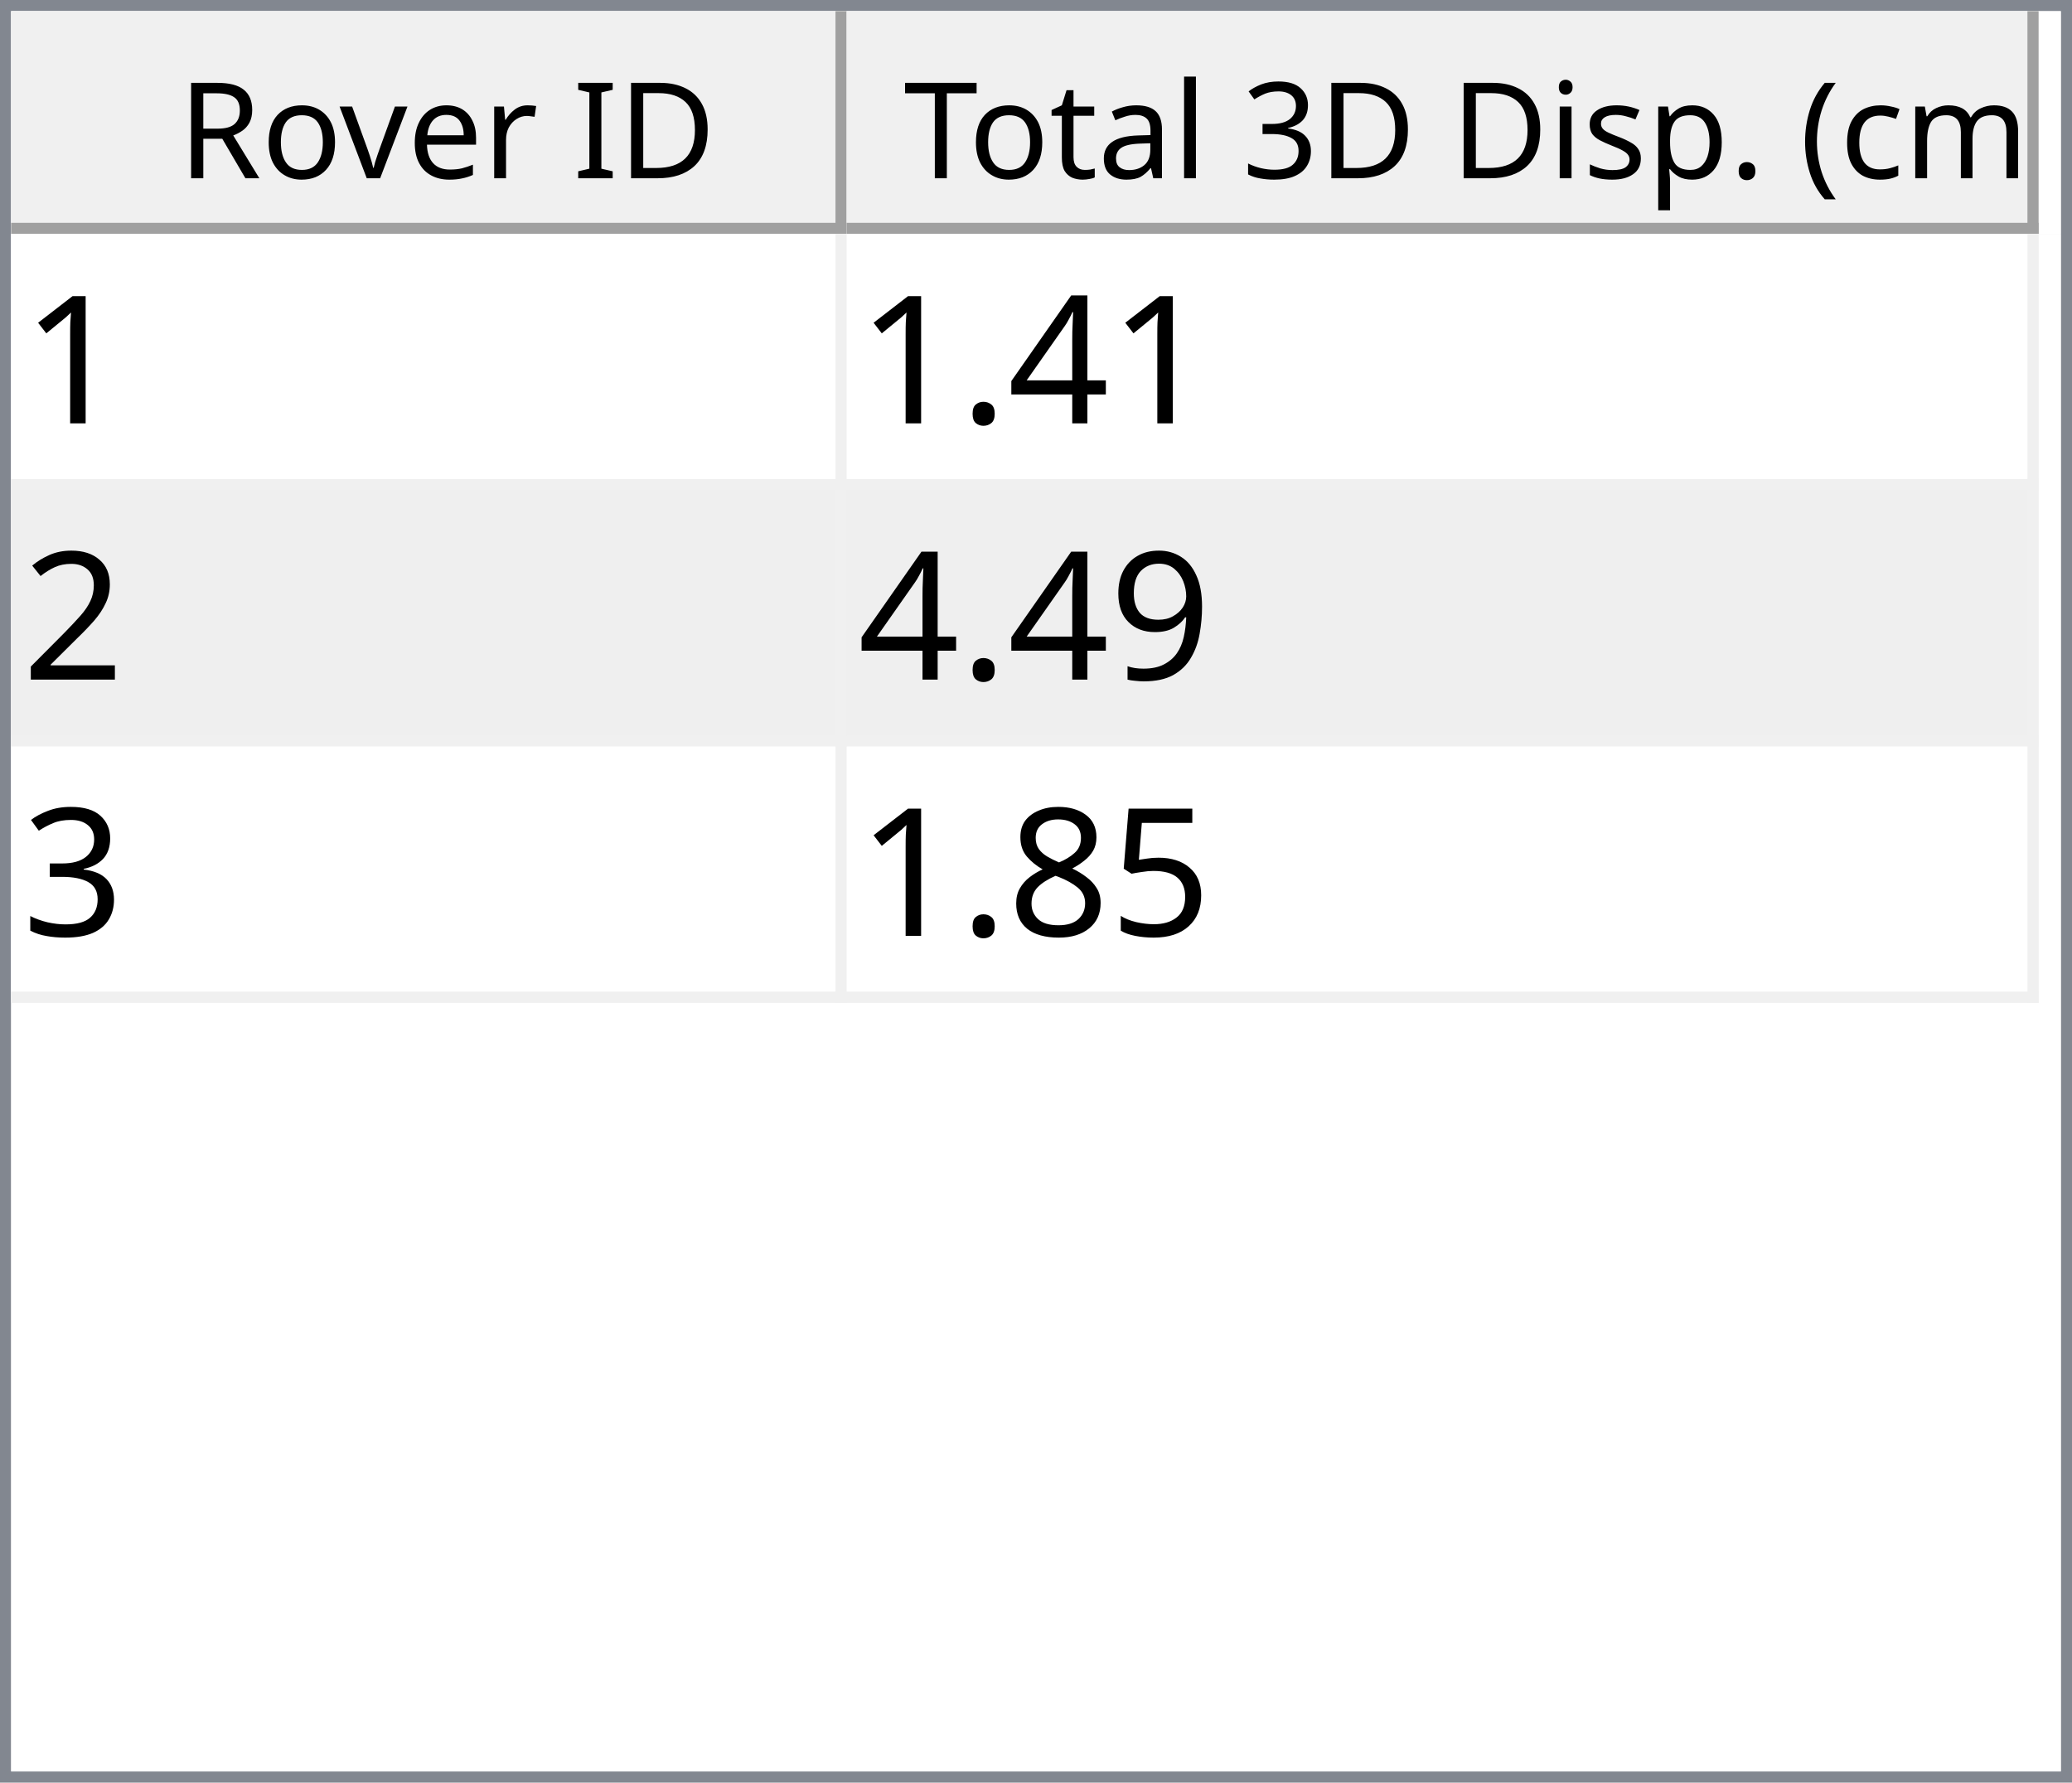
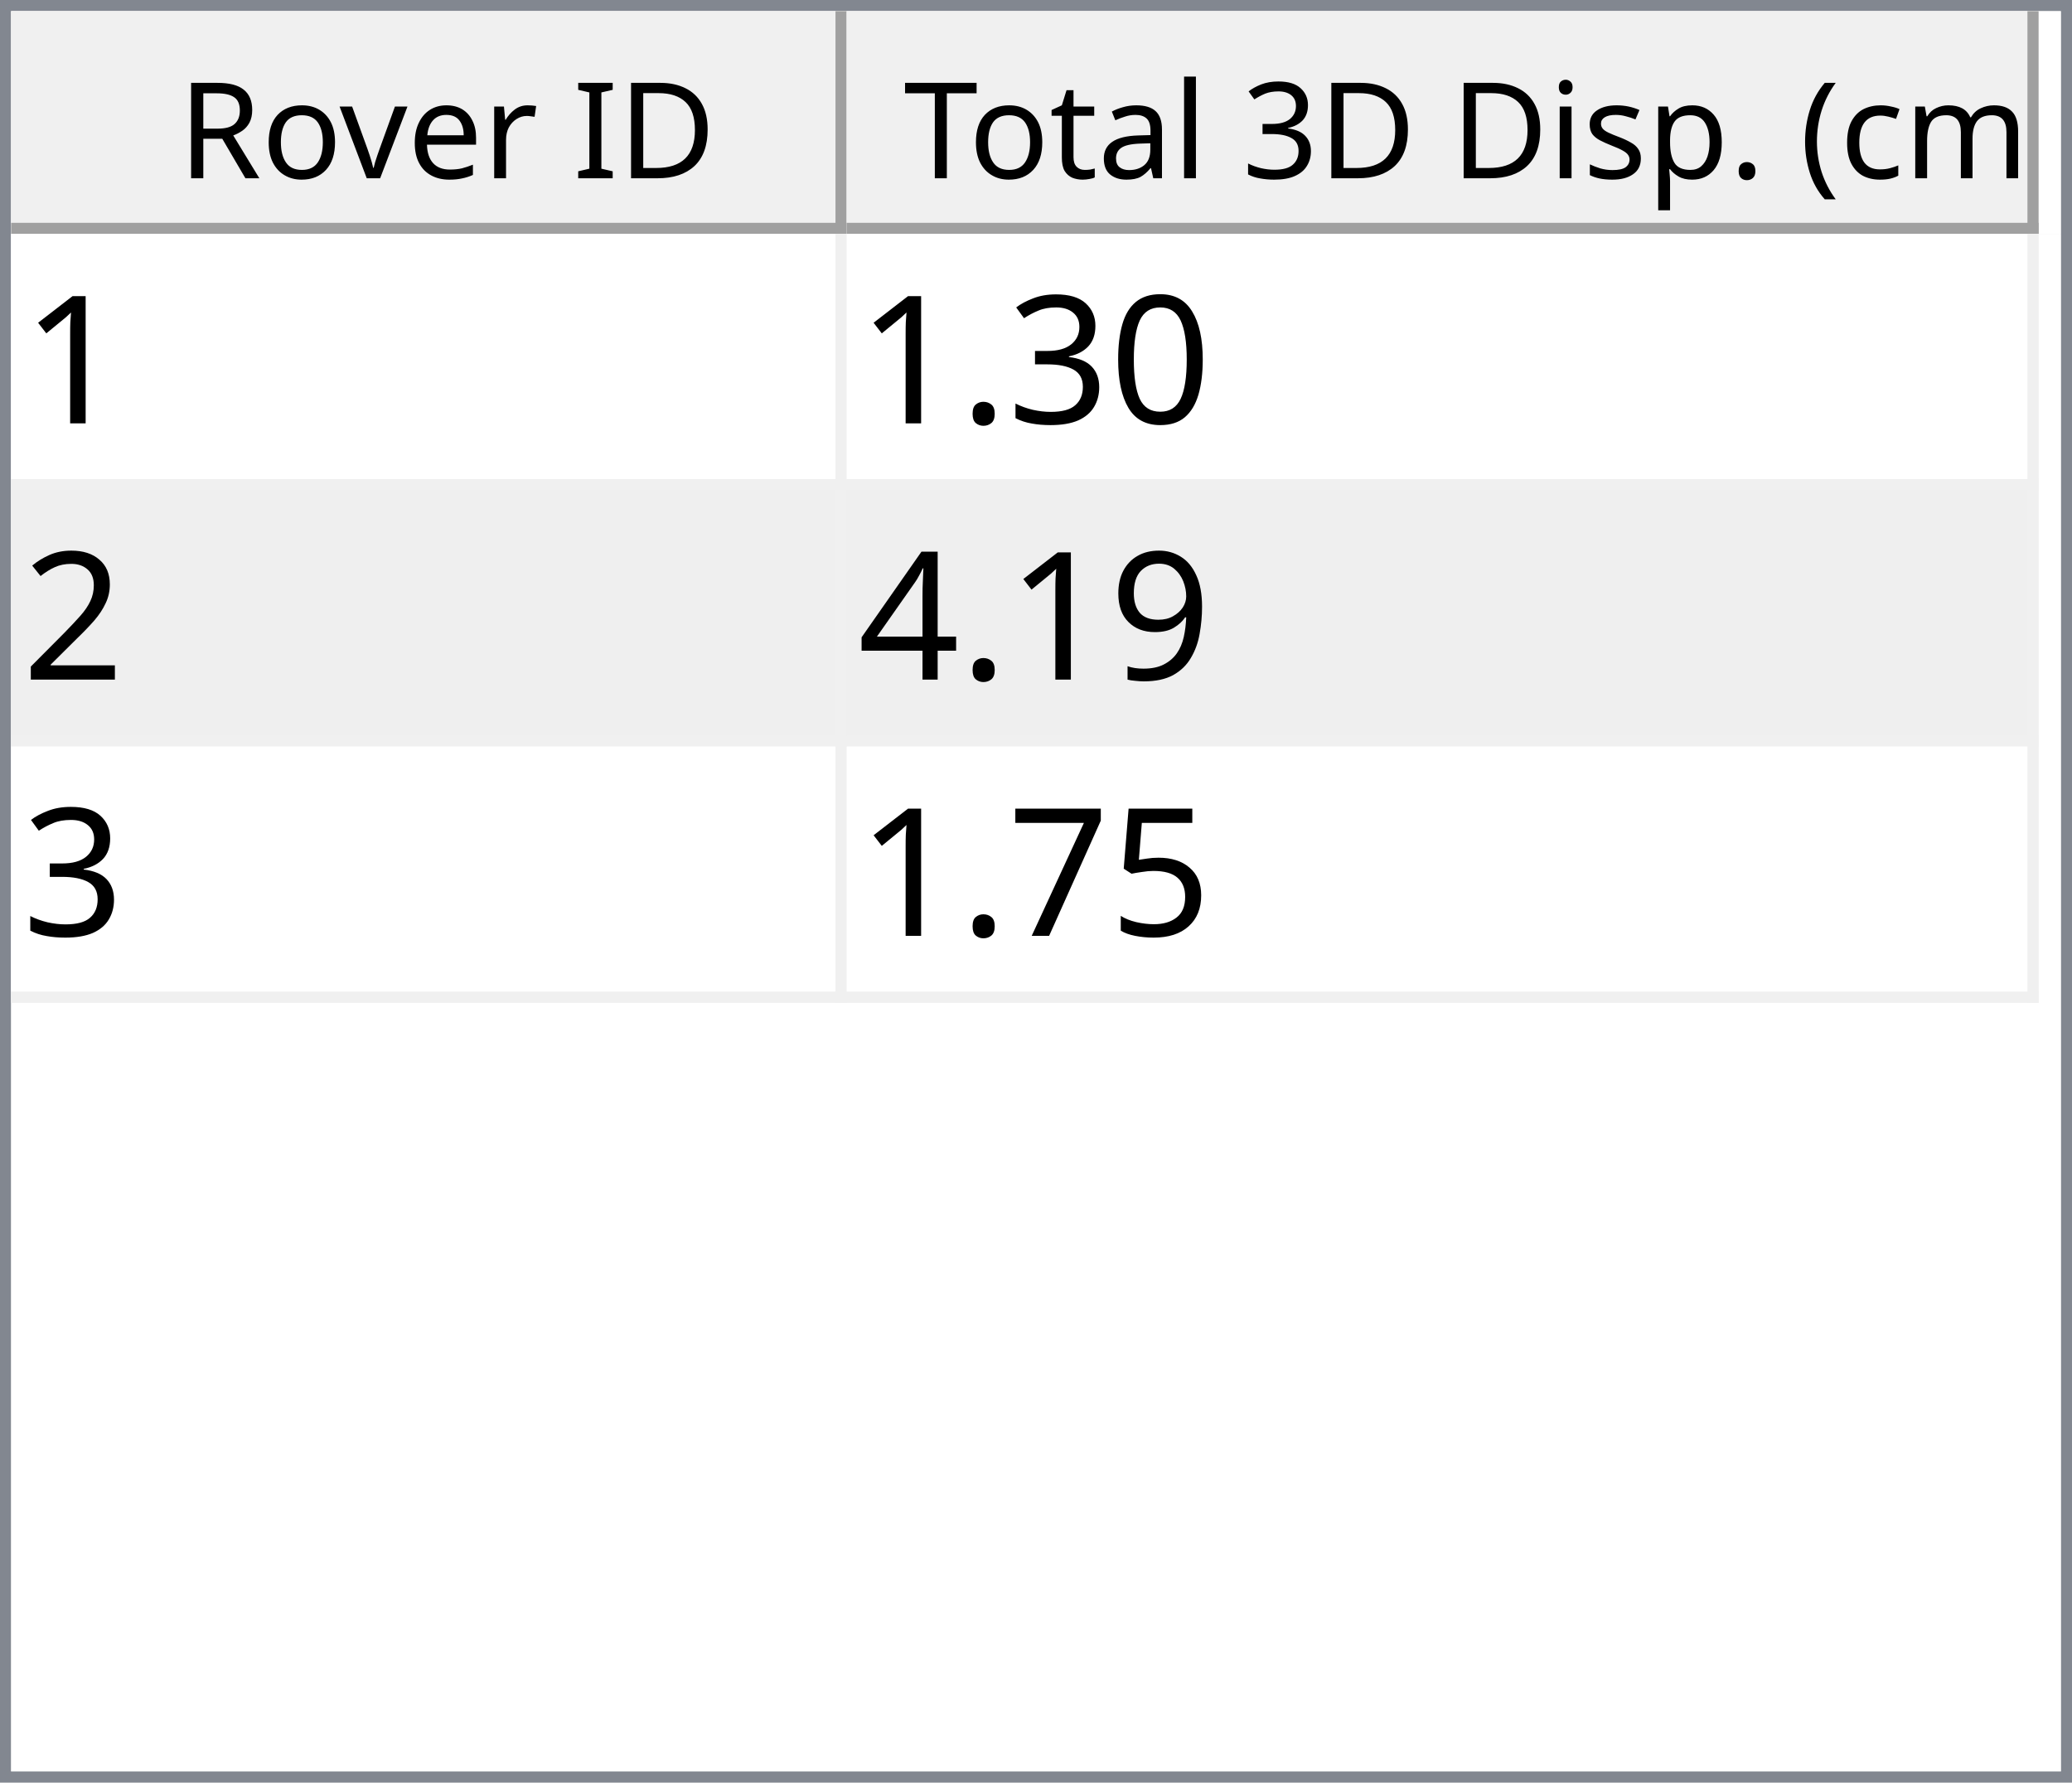
<svg xmlns="http://www.w3.org/2000/svg" style="fill-opacity:1; color-rendering:auto; color-interpolation:auto; text-rendering:auto; stroke:black; stroke-linecap:square; stroke-miterlimit:10; shape-rendering:auto; stroke-opacity:1; fill:black; stroke-dasharray:none; font-weight:normal; stroke-width:1; font-family:'Dialog'; font-style:normal; stroke-linejoin:miter; font-size:12px; stroke-dashoffset:0; image-rendering:auto;" width="186" height="160">
  <defs id="genericDefs" />
  <g>
    <defs id="defs1">
      <clipPath clipPathUnits="userSpaceOnUse" id="clipPath1">
        <path d="M0 0 L186 0 L186 160 L0 160 L0 0 Z" />
      </clipPath>
      <clipPath clipPathUnits="userSpaceOnUse" id="clipPath2">
        <path d="M0 0 L0 160 L186 160 L186 0 Z" />
      </clipPath>
      <clipPath clipPathUnits="userSpaceOnUse" id="clipPath3">
        <path d="M0 0 L0 20 L184 20 L184 0 Z" />
      </clipPath>
      <clipPath clipPathUnits="userSpaceOnUse" id="clipPath4">
        <path d="M0 0 L0 20 L75 20 L75 0 Z" />
      </clipPath>
      <clipPath clipPathUnits="userSpaceOnUse" id="clipPath5">
        <path d="M1 1 L1 19 L74 19 L74 1 Z" />
      </clipPath>
      <clipPath clipPathUnits="userSpaceOnUse" id="clipPath6">
        <path d="M0 0 L0 18 L73 18 L73 0 Z" />
      </clipPath>
      <clipPath clipPathUnits="userSpaceOnUse" id="clipPath7">
        <path d="M-0.5 -0.5 L-0.5 19.5 L74.5 19.5 L74.5 -0.5 Z" />
      </clipPath>
      <clipPath clipPathUnits="userSpaceOnUse" id="clipPath8">
        <path d="M0 0 L0 20 L107 20 L107 0 Z" />
      </clipPath>
      <clipPath clipPathUnits="userSpaceOnUse" id="clipPath9">
        <path d="M1 1 L1 19 L106 19 L106 1 Z" />
      </clipPath>
      <clipPath clipPathUnits="userSpaceOnUse" id="clipPath10">
        <path d="M0 0 L0 18 L105 18 L105 0 Z" />
      </clipPath>
      <clipPath clipPathUnits="userSpaceOnUse" id="clipPath11">
        <path d="M-0.5 -0.5 L-0.5 19.5 L106.5 19.5 L106.5 -0.5 Z" />
      </clipPath>
      <clipPath clipPathUnits="userSpaceOnUse" id="clipPath12">
        <path d="M0 0 L0 138 L184 138 L184 0 Z" />
      </clipPath>
      <clipPath clipPathUnits="userSpaceOnUse" id="clipPath13">
        <path d="M0 0 L0 69 L182 69 L182 0 Z" />
      </clipPath>
      <clipPath clipPathUnits="userSpaceOnUse" id="clipPath14">
        <path d="M-0.5 -0.5 L-0.5 68.5 L181.5 68.5 L181.5 -0.5 Z" />
      </clipPath>
      <clipPath clipPathUnits="userSpaceOnUse" id="clipPath15">
        <path d="M0 0 L0 22 L74 22 L74 0 Z" />
      </clipPath>
      <clipPath clipPathUnits="userSpaceOnUse" id="clipPath16">
        <path d="M0 0 L0 22 L106 22 L106 0 Z" />
      </clipPath>
      <font horiz-adv-x="64.551" id="font1">
        <font-face ascent="107.91" descent="25.098" units-per-em="100" style="font-style:normal; font-family:Segoe UI; font-weight:normal;" />
        <missing-glyph horiz-adv-x="64.551" d="M8.109 0 L8.109 68.266 L56.453 68.266 L56.453 0 L8.109 0 ZM15.328 7.234 L49.219 7.234 L49.219 61.031 L15.328 61.031 L15.328 7.234 Z" />
        <glyph unicode="D" horiz-adv-x="70.117" d="M9.188 0 L9.188 70.016 L28.516 70.016 Q65.531 70.016 65.531 35.891 Q65.531 19.672 55.25 9.836 Q44.969 0 27.734 0 L9.188 0 ZM17.391 62.594 L17.391 7.422 L27.828 7.422 Q41.609 7.422 49.273 14.797 Q56.938 22.172 56.938 35.688 Q56.938 62.594 28.328 62.594 L17.391 62.594 Z" />
        <glyph unicode="I" horiz-adv-x="26.611" d="M17.391 0 L9.188 0 L9.188 70.016 L17.391 70.016 L17.391 0 Z" />
        <glyph unicode=" " horiz-adv-x="27.393" d="" />
        <glyph unicode="r" horiz-adv-x="34.766" d="M34.188 41.891 Q32.078 43.5 28.125 43.5 Q23 43.5 19.555 38.672 Q16.109 33.844 16.109 25.484 L16.109 0 L8.109 0 L8.109 50 L16.109 50 L16.109 39.703 L16.312 39.703 Q18.016 44.969 21.531 47.922 Q25.047 50.875 29.391 50.875 Q32.516 50.875 34.188 50.203 L34.188 41.891 Z" />
        <glyph unicode="e" horiz-adv-x="52.295" d="M48.297 23 L12.984 23 Q13.188 14.656 17.484 10.109 Q21.781 5.562 29.297 5.562 Q37.75 5.562 44.828 11.141 L44.828 3.609 Q38.234 -1.172 27.391 -1.172 Q16.797 -1.172 10.742 5.641 Q4.688 12.453 4.688 24.812 Q4.688 36.469 11.305 43.82 Q17.922 51.172 27.734 51.172 Q37.547 51.172 42.922 44.828 Q48.297 38.484 48.297 27.203 L48.297 23 ZM40.094 29.781 Q40.047 36.719 36.75 40.578 Q33.453 44.438 27.594 44.438 Q21.922 44.438 17.969 40.383 Q14.016 36.328 13.094 29.781 L40.094 29.781 Z" />
        <glyph unicode="v" horiz-adv-x="47.9" d="M47.406 50 L27.484 0 L19.625 0 L0.688 50 L9.469 50 L22.172 13.672 Q23.578 9.672 23.922 6.688 L24.125 6.688 Q24.609 10.453 25.688 13.484 L38.969 50 L47.406 50 Z" />
        <glyph unicode="o" horiz-adv-x="58.594" d="M29 -1.172 Q17.922 -1.172 11.305 5.836 Q4.688 12.844 4.688 24.422 Q4.688 37.016 11.57 44.094 Q18.453 51.172 30.172 51.172 Q41.359 51.172 47.633 44.289 Q53.906 37.406 53.906 25.203 Q53.906 13.234 47.141 6.031 Q40.375 -1.172 29 -1.172 ZM29.594 44.438 Q21.875 44.438 17.383 39.188 Q12.891 33.938 12.891 24.703 Q12.891 15.828 17.43 10.695 Q21.969 5.562 29.594 5.562 Q37.359 5.562 41.531 10.594 Q45.703 15.625 45.703 24.906 Q45.703 34.281 41.531 39.359 Q37.359 44.438 29.594 44.438 Z" />
        <glyph unicode="R" horiz-adv-x="59.814" d="M59.375 0 L49.609 0 L37.891 19.625 Q36.281 22.359 34.766 24.289 Q33.25 26.219 31.664 27.438 Q30.078 28.656 28.25 29.219 Q26.422 29.781 24.125 29.781 L17.391 29.781 L17.391 0 L9.188 0 L9.188 70.016 L30.078 70.016 Q34.672 70.016 38.555 68.867 Q42.438 67.719 45.289 65.375 Q48.141 63.031 49.758 59.547 Q51.375 56.062 51.375 51.375 Q51.375 47.703 50.273 44.656 Q49.172 41.609 47.148 39.211 Q45.125 36.812 42.266 35.133 Q39.406 33.453 35.844 32.516 L35.844 32.328 Q37.594 31.547 38.891 30.547 Q40.188 29.547 41.359 28.18 Q42.531 26.812 43.68 25.078 Q44.828 23.344 46.234 21.047 L59.375 0 ZM17.391 62.594 L17.391 37.203 L28.516 37.203 Q31.594 37.203 34.203 38.133 Q36.812 39.062 38.719 40.797 Q40.625 42.531 41.703 45.047 Q42.781 47.562 42.781 50.688 Q42.781 56.297 39.141 59.445 Q35.5 62.594 28.609 62.594 L17.391 62.594 Z" />
        <glyph unicode=")" horiz-adv-x="30.176" d="M8.297 -15.922 L1.172 -15.922 Q16.406 2.344 16.406 26.812 Q16.406 51.469 1.078 70.016 L8.297 70.016 Q23.531 52.156 23.531 26.703 Q23.531 1.375 8.297 -15.922 Z" />
        <glyph unicode="m" horiz-adv-x="86.133" d="M79.109 0 L71.094 0 L71.094 28.719 Q71.094 37.016 68.531 40.727 Q65.969 44.438 59.906 44.438 Q54.781 44.438 51.195 39.75 Q47.609 35.062 47.609 28.516 L47.609 0 L39.594 0 L39.594 29.688 Q39.594 44.438 28.219 44.438 Q22.953 44.438 19.531 40.016 Q16.109 35.594 16.109 28.516 L16.109 0 L8.109 0 L8.109 50 L16.109 50 L16.109 42.094 L16.312 42.094 Q21.625 51.172 31.844 51.172 Q36.969 51.172 40.773 48.312 Q44.578 45.453 46 40.828 Q51.562 51.172 62.594 51.172 Q79.109 51.172 79.109 30.812 L79.109 0 Z" />
        <glyph unicode="c" horiz-adv-x="46.191" d="M42.188 2.297 Q36.422 -1.172 28.516 -1.172 Q17.828 -1.172 11.258 5.789 Q4.688 12.75 4.688 23.828 Q4.688 36.188 11.766 43.68 Q18.844 51.172 30.672 51.172 Q37.25 51.172 42.281 48.734 L42.281 40.531 Q36.719 44.438 30.375 44.438 Q22.703 44.438 17.797 38.945 Q12.891 33.453 12.891 24.516 Q12.891 15.719 17.508 10.641 Q22.125 5.562 29.891 5.562 Q36.422 5.562 42.188 9.906 L42.188 2.297 Z" />
        <glyph unicode="(" horiz-adv-x="30.176" d="M29.109 -15.922 L21.969 -15.922 Q6.844 1.375 6.844 26.703 Q6.844 52.156 21.969 70.016 L29.203 70.016 Q13.875 51.469 13.875 26.812 Q13.875 2.344 29.109 -15.922 Z" />
        <glyph unicode="." horiz-adv-x="21.68" d="M10.891 -1.078 Q8.641 -1.078 7.055 0.539 Q5.469 2.156 5.469 4.391 Q5.469 6.641 7.055 8.273 Q8.641 9.906 10.891 9.906 Q13.188 9.906 14.797 8.273 Q16.406 6.641 16.406 4.391 Q16.406 2.156 14.797 0.539 Q13.188 -1.078 10.891 -1.078 Z" />
        <glyph unicode="p" horiz-adv-x="58.789" d="M16.312 7.234 L16.109 7.234 L16.109 -23 L8.109 -23 L8.109 50 L16.109 50 L16.109 41.219 L16.312 41.219 Q22.219 51.172 33.594 51.172 Q43.266 51.172 48.688 44.461 Q54.109 37.75 54.109 26.469 Q54.109 13.922 48 6.375 Q41.891 -1.172 31.297 -1.172 Q21.578 -1.172 16.312 7.234 ZM16.109 27.391 L16.109 20.406 Q16.109 14.203 20.141 9.883 Q24.172 5.562 30.375 5.562 Q37.641 5.562 41.773 11.133 Q45.906 16.703 45.906 26.609 Q45.906 34.969 42.047 39.703 Q38.188 44.438 31.594 44.438 Q24.609 44.438 20.359 39.578 Q16.109 34.719 16.109 27.391 Z" />
        <glyph unicode="s" horiz-adv-x="42.432" d="M5.078 1.812 L5.078 10.406 Q11.625 5.562 19.484 5.562 Q30.031 5.562 30.031 12.594 Q30.031 14.594 29.125 15.992 Q28.219 17.391 26.68 18.461 Q25.141 19.531 23.07 20.383 Q21 21.234 18.609 22.172 Q15.281 23.484 12.766 24.828 Q10.25 26.172 8.57 27.859 Q6.891 29.547 6.031 31.695 Q5.172 33.844 5.172 36.719 Q5.172 40.234 6.789 42.945 Q8.406 45.656 11.086 47.484 Q13.766 49.312 17.211 50.242 Q20.656 51.172 24.312 51.172 Q30.812 51.172 35.938 48.922 L35.938 40.828 Q30.422 44.438 23.25 44.438 Q21 44.438 19.195 43.922 Q17.391 43.406 16.094 42.477 Q14.797 41.547 14.086 40.258 Q13.375 38.969 13.375 37.406 Q13.375 35.453 14.086 34.133 Q14.797 32.812 16.164 31.789 Q17.531 30.766 19.484 29.938 Q21.438 29.109 23.922 28.125 Q27.25 26.859 29.883 25.516 Q32.516 24.172 34.375 22.484 Q36.234 20.797 37.234 18.602 Q38.234 16.406 38.234 13.375 Q38.234 9.672 36.602 6.938 Q34.969 4.203 32.234 2.398 Q29.5 0.594 25.93 -0.289 Q22.359 -1.172 18.453 -1.172 Q10.75 -1.172 5.078 1.812 Z" />
        <glyph unicode="i" horiz-adv-x="24.219" d="M12.203 62.703 Q10.062 62.703 8.547 64.164 Q7.031 65.625 7.031 67.875 Q7.031 70.125 8.547 71.609 Q10.062 73.094 12.203 73.094 Q14.406 73.094 15.945 71.609 Q17.484 70.125 17.484 67.875 Q17.484 65.719 15.945 64.211 Q14.406 62.703 12.203 62.703 ZM16.109 0 L8.109 0 L8.109 50 L16.109 50 L16.109 0 Z" />
        <glyph unicode="3" horiz-adv-x="53.906" d="M46.531 19.828 Q46.531 15.094 44.75 11.211 Q42.969 7.328 39.719 4.57 Q36.469 1.812 31.93 0.297 Q27.391 -1.219 21.922 -1.219 Q11.922 -1.219 6 2.594 L6 11.188 Q13.094 5.609 22.219 5.609 Q25.875 5.609 28.828 6.539 Q31.781 7.469 33.906 9.227 Q36.031 10.984 37.18 13.477 Q38.328 15.969 38.328 19.094 Q38.328 32.812 18.797 32.812 L12.984 32.812 L12.984 39.594 L18.5 39.594 Q35.797 39.594 35.797 52.484 Q35.797 64.406 22.609 64.406 Q15.188 64.406 8.688 59.422 L8.688 67.188 Q15.375 71.188 24.609 71.188 Q29 71.188 32.57 69.969 Q36.141 68.75 38.68 66.555 Q41.219 64.359 42.609 61.281 Q44 58.203 44 54.5 Q44 40.672 30.031 36.719 L30.031 36.531 Q33.594 36.141 36.625 34.797 Q39.656 33.453 41.852 31.305 Q44.047 29.156 45.289 26.25 Q46.531 23.344 46.531 19.828 Z" />
        <glyph unicode="l" horiz-adv-x="24.219" d="M16.109 0 L8.109 0 L8.109 74.031 L16.109 74.031 L16.109 0 Z" />
        <glyph unicode="a" horiz-adv-x="50.879" d="M43.891 0 L35.891 0 L35.891 7.812 L35.688 7.812 Q30.469 -1.172 20.312 -1.172 Q12.844 -1.172 8.617 2.781 Q4.391 6.734 4.391 13.281 Q4.391 27.297 20.906 29.594 L35.891 31.688 Q35.891 44.438 25.594 44.438 Q16.547 44.438 9.281 38.281 L9.281 46.484 Q16.656 51.172 26.266 51.172 Q43.891 51.172 43.891 32.516 L43.891 0 ZM35.891 25.297 L23.828 23.641 Q18.266 22.859 15.43 20.875 Q12.594 18.891 12.594 13.875 Q12.594 10.203 15.211 7.883 Q17.828 5.562 22.172 5.562 Q28.125 5.562 32.008 9.742 Q35.891 13.922 35.891 20.312 L35.891 25.297 Z" />
        <glyph unicode="t" horiz-adv-x="33.887" d="M31.297 0.484 Q28.469 -1.078 23.828 -1.078 Q10.688 -1.078 10.688 13.578 L10.688 43.172 L2.094 43.172 L2.094 50 L10.688 50 L10.688 62.203 L18.703 64.797 L18.703 50 L31.297 50 L31.297 43.172 L18.703 43.172 L18.703 14.984 Q18.703 9.969 20.414 7.82 Q22.125 5.672 26.078 5.672 Q29.109 5.672 31.297 7.328 L31.297 0.484 Z" />
        <glyph unicode="T" horiz-adv-x="52.393" d="M50.594 62.594 L30.375 62.594 L30.375 0 L22.172 0 L22.172 62.594 L2 62.594 L2 70.016 L50.594 70.016 L50.594 62.594 Z" />
      </font>
      <font horiz-adv-x="75.0" id="font2">
        <font-face ascent="100.537" descent="21.973" units-per-em="100" style="font-style:normal; font-family:sans-serif; font-weight:normal;" />
        <missing-glyph horiz-adv-x="75.0" d="M12.5 0 L12.5 62.5 L62.5 62.5 L62.5 0 L12.5 0 ZM14.062 1.562 L60.938 1.562 L60.938 60.938 L14.062 60.938 L14.062 1.562 Z" />
        <glyph unicode="1" horiz-adv-x="55.615" d="M37.25 0 L28.469 0 L28.469 56 Q25.297 52.984 20.141 49.953 Q14.984 46.922 10.891 45.406 L10.891 53.906 Q18.266 57.375 23.781 62.305 Q29.297 67.234 31.594 71.875 L37.25 71.875 L37.25 0 Z" />
-         <glyph unicode="4" horiz-adv-x="55.615" d="M32.328 0 L32.328 17.141 L1.266 17.141 L1.266 25.203 L33.938 71.578 L41.109 71.578 L41.109 25.203 L50.781 25.203 L50.781 17.141 L41.109 17.141 L41.109 0 L32.328 0 ZM32.328 25.203 L32.328 57.469 L9.906 25.203 L32.328 25.203 Z" />
+         <glyph unicode="0" horiz-adv-x="55.615" d="M4.156 35.297 Q4.156 48 6.766 55.742 Q9.375 63.484 14.523 67.68 Q19.672 71.875 27.484 71.875 Q33.25 71.875 37.594 69.555 Q41.938 67.234 44.773 62.867 Q47.609 58.5 49.219 52.227 Q50.828 45.953 50.828 35.297 Q50.828 22.703 48.242 14.969 Q45.656 7.234 40.508 3.008 Q35.359 -1.219 27.484 -1.219 Q17.141 -1.219 11.234 6.203 Q4.156 15.141 4.156 35.297 ZM13.188 35.297 Q13.188 17.672 17.312 11.836 Q21.438 6 27.484 6 Q33.547 6 37.672 11.859 Q41.797 17.719 41.797 35.297 Q41.797 52.984 37.672 58.789 Q33.547 64.594 27.391 64.594 Q21.344 64.594 17.719 59.469 Q13.188 52.938 13.188 35.297 Z" />
+         <glyph unicode="3" horiz-adv-x="55.615" d="M4.203 18.891 L12.984 20.062 Q14.5 12.594 18.141 9.297 Q21.781 6 27 6 Q33.203 6 37.477 10.297 Q41.75 14.594 41.75 20.953 Q41.75 27 37.797 30.93 Q33.844 34.859 27.734 34.859 Q25.25 34.859 21.531 33.891 L22.516 41.609 Q23.391 41.5 23.922 41.5 Q29.547 41.5 34.039 44.43 Q38.531 47.359 38.531 53.469 Q38.531 58.297 35.258 61.477 Q31.984 64.656 26.812 64.656 Q21.688 64.656 18.266 61.43 Q14.844 58.203 13.875 51.766 L5.078 53.328 Q6.688 62.156 12.398 67.016 Q18.109 71.875 26.609 71.875 Q32.469 71.875 37.398 69.359 Q42.328 66.844 44.945 62.5 Q47.562 58.156 47.562 53.266 Q47.562 48.641 45.07 44.828 Q42.578 41.016 37.703 38.766 Q44.047 37.312 47.562 32.695 Q51.078 28.078 51.078 21.141 Q51.078 11.766 44.242 5.25 Q37.406 -1.266 26.953 -1.266 Q17.531 -1.266 11.305 4.352 Q5.078 9.969 4.203 18.891 Z" />
        <glyph unicode="." horiz-adv-x="27.783" d="M9.078 0 L9.078 10.016 L19.094 10.016 L19.094 0 L9.078 0 Z" />
        <glyph unicode="2" horiz-adv-x="55.615" d="M50.344 8.453 L50.344 0 L3.031 0 Q2.938 3.172 4.047 6.109 Q5.859 10.938 9.836 15.625 Q13.812 20.312 21.344 26.469 Q33.016 36.031 37.117 41.625 Q41.219 47.219 41.219 52.203 Q41.219 57.422 37.477 61.008 Q33.734 64.594 27.734 64.594 Q21.391 64.594 17.578 60.789 Q13.766 56.984 13.719 50.25 L4.688 51.172 Q5.609 61.281 11.664 66.578 Q17.719 71.875 27.938 71.875 Q38.234 71.875 44.242 66.164 Q50.25 60.453 50.25 52 Q50.25 47.703 48.492 43.555 Q46.734 39.406 42.656 34.812 Q38.578 30.219 29.109 22.219 Q21.188 15.578 18.945 13.211 Q16.703 10.844 15.234 8.453 L50.344 8.453 Z" />
        <glyph unicode="9" horiz-adv-x="55.615" d="M5.469 16.547 L13.922 17.328 Q14.984 11.375 18.016 8.688 Q21.047 6 25.781 6 Q29.828 6 32.883 7.859 Q35.938 9.719 37.891 12.82 Q39.844 15.922 41.164 21.195 Q42.484 26.469 42.484 31.938 Q42.484 32.516 42.438 33.688 Q39.797 29.5 35.234 26.883 Q30.672 24.266 25.344 24.266 Q16.453 24.266 10.305 30.711 Q4.156 37.156 4.156 47.703 Q4.156 58.594 10.578 65.234 Q17 71.875 26.656 71.875 Q33.641 71.875 39.43 68.117 Q45.219 64.359 48.219 57.398 Q51.219 50.438 51.219 37.25 Q51.219 23.531 48.242 15.406 Q45.266 7.281 39.383 3.031 Q33.5 -1.219 25.594 -1.219 Q17.188 -1.219 11.867 3.445 Q6.547 8.109 5.469 16.547 ZM41.453 48.141 Q41.453 55.719 37.43 60.156 Q33.406 64.594 27.734 64.594 Q21.875 64.594 17.531 59.812 Q13.188 55.031 13.188 47.406 Q13.188 40.578 17.312 36.305 Q21.438 32.031 27.484 32.031 Q33.594 32.031 37.523 36.305 Q41.453 40.578 41.453 48.141 Z" />
-         <glyph unicode="3" horiz-adv-x="55.615" d="M4.203 18.891 L12.984 20.062 Q14.5 12.594 18.141 9.297 Q21.781 6 27 6 Q33.203 6 37.477 10.297 Q41.75 14.594 41.75 20.953 Q41.75 27 37.797 30.93 Q33.844 34.859 27.734 34.859 Q25.25 34.859 21.531 33.891 L22.516 41.609 Q23.391 41.5 23.922 41.5 Q29.547 41.5 34.039 44.43 Q38.531 47.359 38.531 53.469 Q38.531 58.297 35.258 61.477 Q31.984 64.656 26.812 64.656 Q21.688 64.656 18.266 61.43 Q14.844 58.203 13.875 51.766 L5.078 53.328 Q6.688 62.156 12.398 67.016 Q18.109 71.875 26.609 71.875 Q32.469 71.875 37.398 69.359 Q42.328 66.844 44.945 62.5 Q47.562 58.156 47.562 53.266 Q47.562 48.641 45.07 44.828 Q42.578 41.016 37.703 38.766 Q44.047 37.312 47.562 32.695 Q51.078 28.078 51.078 21.141 Q51.078 11.766 44.242 5.25 Q37.406 -1.266 26.953 -1.266 Q17.531 -1.266 11.305 4.352 Q5.078 9.969 4.203 18.891 Z" />
+         <glyph unicode="4" horiz-adv-x="55.615" d="M32.328 0 L32.328 17.141 L1.266 17.141 L1.266 25.203 L33.938 71.578 L41.109 71.578 L41.109 25.203 L50.781 25.203 L50.781 17.141 L41.109 17.141 L41.109 0 L32.328 0 ZM32.328 25.203 L32.328 57.469 L9.906 25.203 L32.328 25.203 Z" />
        <glyph unicode="5" horiz-adv-x="55.615" d="M4.156 18.75 L13.375 19.531 Q14.406 12.797 18.141 9.398 Q21.875 6 27.156 6 Q33.5 6 37.891 10.789 Q42.281 15.578 42.281 23.484 Q42.281 31 38.062 35.352 Q33.844 39.703 27 39.703 Q22.75 39.703 19.336 37.773 Q15.922 35.844 13.969 32.766 L5.719 33.844 L12.641 70.609 L48.25 70.609 L48.25 62.203 L19.672 62.203 L15.828 42.969 Q22.266 47.469 29.344 47.469 Q38.719 47.469 45.164 40.969 Q51.609 34.469 51.609 24.266 Q51.609 14.547 45.953 7.469 Q39.062 -1.219 27.156 -1.219 Q17.391 -1.219 11.211 4.25 Q5.031 9.719 4.156 18.75 Z" />
-         <glyph unicode="8" horiz-adv-x="55.615" d="M17.672 38.812 Q12.203 40.828 9.57 44.539 Q6.938 48.25 6.938 53.422 Q6.938 61.234 12.555 66.555 Q18.172 71.875 27.484 71.875 Q36.859 71.875 42.578 66.43 Q48.297 60.984 48.297 53.172 Q48.297 48.188 45.68 44.508 Q43.062 40.828 37.75 38.812 Q44.344 36.672 47.781 31.883 Q51.219 27.094 51.219 20.453 Q51.219 11.281 44.727 5.031 Q38.234 -1.219 27.641 -1.219 Q17.047 -1.219 10.547 5.055 Q4.047 11.328 4.047 20.703 Q4.047 27.688 7.594 32.398 Q11.141 37.109 17.672 38.812 ZM15.922 53.719 Q15.922 48.641 19.195 45.414 Q22.469 42.188 27.688 42.188 Q32.766 42.188 36.016 45.383 Q39.266 48.578 39.266 53.219 Q39.266 58.062 35.914 61.359 Q32.562 64.656 27.594 64.656 Q22.562 64.656 19.242 61.43 Q15.922 58.203 15.922 53.719 ZM13.094 20.656 Q13.094 16.891 14.875 13.375 Q16.656 9.859 20.172 7.93 Q23.688 6 27.734 6 Q34.031 6 38.133 10.055 Q42.234 14.109 42.234 20.359 Q42.234 26.703 38.016 30.859 Q33.797 35.016 27.438 35.016 Q21.234 35.016 17.164 30.914 Q13.094 26.812 13.094 20.656 Z" />
+         <glyph unicode="7" horiz-adv-x="55.615" d="M4.734 62.203 L4.734 70.656 L51.078 70.656 L51.078 63.812 Q44.234 56.547 37.523 44.484 Q30.812 32.422 27.156 19.672 Q24.516 10.688 23.781 0 L14.75 0 Q14.891 8.453 18.062 20.414 Q21.234 32.375 27.172 43.484 Q33.109 54.594 39.797 62.203 L4.734 62.203 Z" />
      </font>
    </defs>
    <g style="fill:white; stroke:white;">
      <rect x="0" y="0" width="186" style="clip-path:url(#clipPath1); stroke:none;" height="160" />
    </g>
    <g style="fill:white; text-rendering:optimizeSpeed; color-rendering:optimizeSpeed; image-rendering:optimizeSpeed; shape-rendering:crispEdges; stroke:white; color-interpolation:sRGB;">
      <rect x="0" width="186" height="160" y="0" style="stroke:none;" />
      <path style="stroke:none;" d="M0 160 L186 160 L186 0 L0 0 Z" />
    </g>
    <g style="fill:rgb(240,240,240); font-family:'Segoe UI'; stroke:rgb(240,240,240);">
      <rect x="0" y="0" width="186" style="clip-path:url(#clipPath2); stroke:none;" height="160" />
    </g>
    <g style="fill:rgb(130,135,144); font-family:'Segoe UI'; stroke:rgb(130,135,144);">
      <path d="M0 0 L186 0 L186 160 L0 160 L0 0 ZM1 1 L185 1 L185 159 L1 159 L1 1 Z" style="fill-rule:evenodd; clip-path:url(#clipPath2); stroke:none;" />
    </g>
    <g style="fill:white; font-family:'Segoe UI'; stroke:white;" transform="translate(1,1)">
      <rect x="0" y="0" width="184" style="clip-path:url(#clipPath3); stroke:none;" height="20" />
    </g>
    <g style="fill:rgb(240,240,240); font-family:'Segoe UI'; stroke:rgb(240,240,240);" transform="translate(1,1)">
      <rect x="0" y="0" width="75" style="clip-path:url(#clipPath4); stroke:none;" height="20" />
    </g>
    <g style="font-family:'Segoe UI';" transform="translate(2,2)">
      <text x="14" xml:space="preserve" y="14" style="clip-path:url(#clipPath6); stroke:none;">Rover ID</text>
    </g>
    <g style="fill:rgb(160,160,160); font-family:'Segoe UI'; stroke:rgb(160,160,160); stroke-linejoin:bevel;" transform="translate(1.5,1.5)">
      <line x1="74" x2="74" y1="0" style="fill:none; clip-path:url(#clipPath7);" y2="19" />
    </g>
    <g style="fill:rgb(160,160,160); font-family:'Segoe UI'; stroke:rgb(160,160,160); stroke-linejoin:bevel;" transform="matrix(1,0,0,1,1,1) translate(0.5,0.5)">
      <line x1="0" x2="74" y1="19" style="fill:none; clip-path:url(#clipPath7);" y2="19" />
    </g>
    <g style="fill:rgb(240,240,240); font-family:'Segoe UI'; stroke:rgb(240,240,240);" transform="translate(76,1)">
      <rect x="0" y="0" width="107" style="clip-path:url(#clipPath8); stroke:none;" height="20" />
    </g>
    <g style="font-family:'Segoe UI';" transform="translate(77,2)">
      <text x="1" xml:space="preserve" y="14" style="clip-path:url(#clipPath10); stroke:none;"> Total 3D Disp. (cm)</text>
    </g>
    <g style="fill:rgb(160,160,160); font-family:'Segoe UI'; stroke:rgb(160,160,160); stroke-linejoin:bevel;" transform="translate(76.5,1.5)">
      <line x1="106" x2="106" y1="0" style="fill:none; clip-path:url(#clipPath11);" y2="19" />
    </g>
    <g style="fill:rgb(160,160,160); font-family:'Segoe UI'; stroke:rgb(160,160,160); stroke-linejoin:bevel;" transform="matrix(1,0,0,1,76,1) translate(0.5,0.5)">
      <line x1="0" x2="106" y1="19" style="fill:none; clip-path:url(#clipPath11);" y2="19" />
    </g>
    <g style="fill:white; font-family:'Segoe UI'; stroke:white;" transform="translate(1,21)">
      <rect x="0" y="0" width="184" style="clip-path:url(#clipPath12); stroke:none;" height="138" />
    </g>
    <g style="fill:rgb(240,240,240); font-size:16px; font-family:sans-serif; stroke:rgb(240,240,240);" transform="translate(1,21)">
      <rect x="0" y="0" width="182" style="clip-path:url(#clipPath13); stroke:none;" height="69" />
      <line transform="translate(0.5,0.5)" x1="0" x2="181" y1="22" style="clip-path:url(#clipPath14); fill:none; stroke-linejoin:bevel;" y2="22" />
    </g>
    <g transform="matrix(1,0,0,1,1,21) translate(0.5,0.5)" style="fill:rgb(240,240,240); font-size:16px; font-family:sans-serif; stroke:rgb(240,240,240); stroke-linejoin:bevel;">
      <line x1="0" x2="181" y1="45" style="fill:none; clip-path:url(#clipPath14);" y2="45" />
    </g>
    <g transform="matrix(1,0,0,1,1,21) translate(0.5,0.5)" style="fill:rgb(240,240,240); font-size:16px; font-family:sans-serif; stroke:rgb(240,240,240); stroke-linejoin:bevel;">
      <line x1="0" x2="181" y1="68" style="fill:none; clip-path:url(#clipPath14);" y2="68" />
    </g>
    <g transform="matrix(1,0,0,1,1,21) translate(0.5,0.5)" style="fill:rgb(240,240,240); font-size:16px; font-family:sans-serif; stroke:rgb(240,240,240); stroke-linejoin:bevel;">
      <line x1="74" x2="74" y1="0" style="fill:none; clip-path:url(#clipPath14);" y2="68" />
    </g>
    <g transform="matrix(1,0,0,1,1,21) translate(0.5,0.5)" style="fill:rgb(240,240,240); font-size:16px; font-family:sans-serif; stroke:rgb(240,240,240); stroke-linejoin:bevel;">
      <line x1="181" x2="181" y1="0" style="fill:none; clip-path:url(#clipPath14);" y2="68" />
    </g>
    <g style="fill:white; font-size:16px; font-family:sans-serif; stroke:white;" transform="matrix(1,0,0,1,1,21)">
      <rect x="0" y="0" width="74" style="clip-path:url(#clipPath15); stroke:none;" height="22" />
      <text x="1" y="17" style="fill:black; clip-path:url(#clipPath15); stroke:none;" xml:space="preserve">1</text>
    </g>
    <g style="fill:white; font-size:16px; font-family:sans-serif; stroke:white;" transform="matrix(1,0,0,1,1,21) translate(75,0)">
      <rect x="0" y="0" width="106" style="clip-path:url(#clipPath16); stroke:none;" height="22" />
-       <text x="1" y="17" style="fill:black; clip-path:url(#clipPath16); stroke:none;" xml:space="preserve">1.41</text>
+       <text x="1" y="17" style="fill:black; clip-path:url(#clipPath16); stroke:none;" xml:space="preserve">1.30</text>
    </g>
    <g style="fill:rgb(239,239,239); font-size:16px; font-family:sans-serif; stroke:rgb(239,239,239);" transform="matrix(1,0,0,1,1,21) translate(0,23)">
      <rect x="0" y="0" width="74" style="clip-path:url(#clipPath15); stroke:none;" height="22" />
      <text x="1" y="17" style="fill:black; clip-path:url(#clipPath15); stroke:none;" xml:space="preserve">2</text>
    </g>
    <g style="fill:rgb(239,239,239); font-size:16px; font-family:sans-serif; stroke:rgb(239,239,239);" transform="matrix(1,0,0,1,1,21) translate(75,23)">
      <rect x="0" y="0" width="106" style="clip-path:url(#clipPath16); stroke:none;" height="22" />
-       <text x="1" y="17" style="fill:black; clip-path:url(#clipPath16); stroke:none;" xml:space="preserve">4.49</text>
+       <text x="1" y="17" style="fill:black; clip-path:url(#clipPath16); stroke:none;" xml:space="preserve">4.19</text>
    </g>
    <g style="fill:white; font-size:16px; font-family:sans-serif; stroke:white;" transform="matrix(1,0,0,1,1,21) translate(0,46)">
      <rect x="0" y="0" width="74" style="clip-path:url(#clipPath15); stroke:none;" height="22" />
      <text x="1" y="17" style="fill:black; clip-path:url(#clipPath15); stroke:none;" xml:space="preserve">3</text>
    </g>
    <g style="fill:white; font-size:16px; font-family:sans-serif; stroke:white;" transform="matrix(1,0,0,1,1,21) translate(75,46)">
      <rect x="0" y="0" width="106" style="clip-path:url(#clipPath16); stroke:none;" height="22" />
-       <text x="1" y="17" style="fill:black; clip-path:url(#clipPath16); stroke:none;" xml:space="preserve">1.85</text>
+       <text x="1" y="17" style="fill:black; clip-path:url(#clipPath16); stroke:none;" xml:space="preserve">1.75</text>
    </g>
  </g>
</svg>
